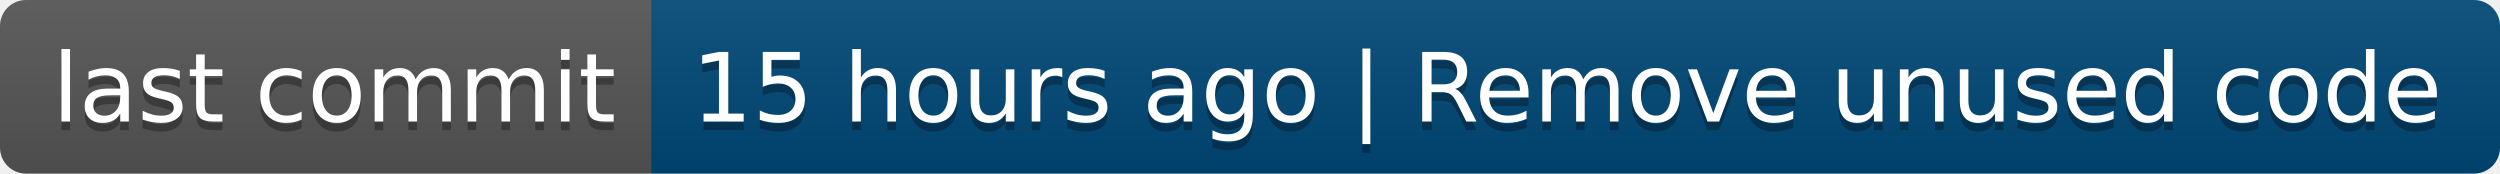
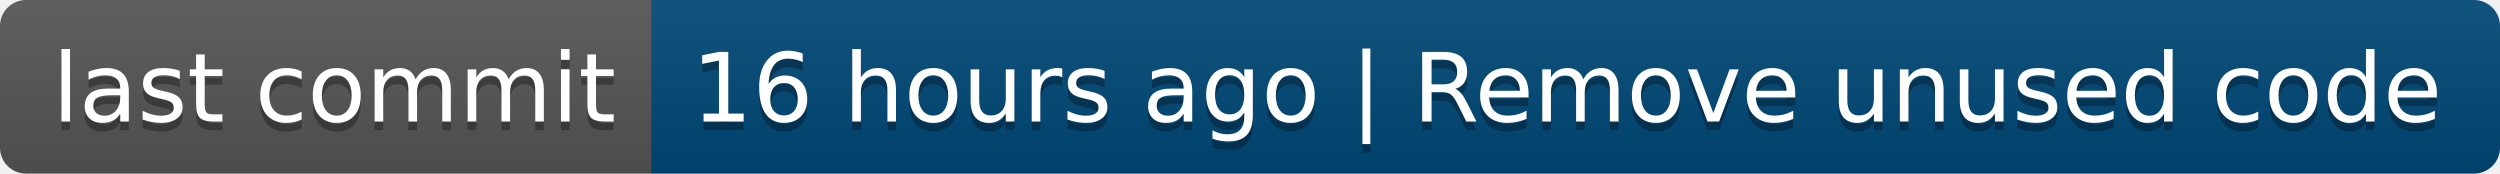
- <svg xmlns="http://www.w3.org/2000/svg" width="288" height="20" role="img" aria-label="last commit: 15 hours ago | Remove unused code">
+ <svg xmlns="http://www.w3.org/2000/svg" width="288" height="20" role="img" aria-label="last commit: 16 hours ago | Remove unused code">
  <linearGradient id="s" x2="0" y2="100%">
    <stop offset="0" stop-color="#bbb" stop-opacity=".1" />
    <stop offset="1" stop-opacity=".1" />
  </linearGradient>
  <clipPath id="r">
    <rect width="288" height="20" rx="3" fill="#fff" />
  </clipPath>
  <g clip-path="url(#r)">
    <rect width="75" height="20" fill="#555" />
    <rect x="75" width="213" height="20" fill="#004878" />
    <rect width="288" height="20" fill="url(#s)" />
  </g>
  <g fill="#fff" text-anchor="middle" font-family="Verdana,Geneva,DejaVu Sans,sans-serif" text-rendering="geometricPrecision" font-size="110">
    <text aria-hidden="true" x="385" y="150" fill="#010101" fill-opacity=".3" transform="scale(.1)" textLength="650">last commit</text>
    <text x="385" y="140" transform="scale(.1)" fill="#fff" textLength="650">last commit</text>
-     <text aria-hidden="true" x="1805" y="150" fill="#010101" fill-opacity=".3" transform="scale(.1)" textLength="2030">15 hours ago | Remove unused code</text>
-     <text x="1805" y="140" transform="scale(.1)" fill="#fff" textLength="2030">15 hours ago | Remove unused code</text>
+     <text aria-hidden="true" x="1805" y="150" fill="#010101" fill-opacity=".3" transform="scale(.1)" textLength="2030">16 hours ago | Remove unused code</text>
+     <text x="1805" y="140" transform="scale(.1)" fill="#fff" textLength="2030">16 hours ago | Remove unused code</text>
  </g>
</svg>
